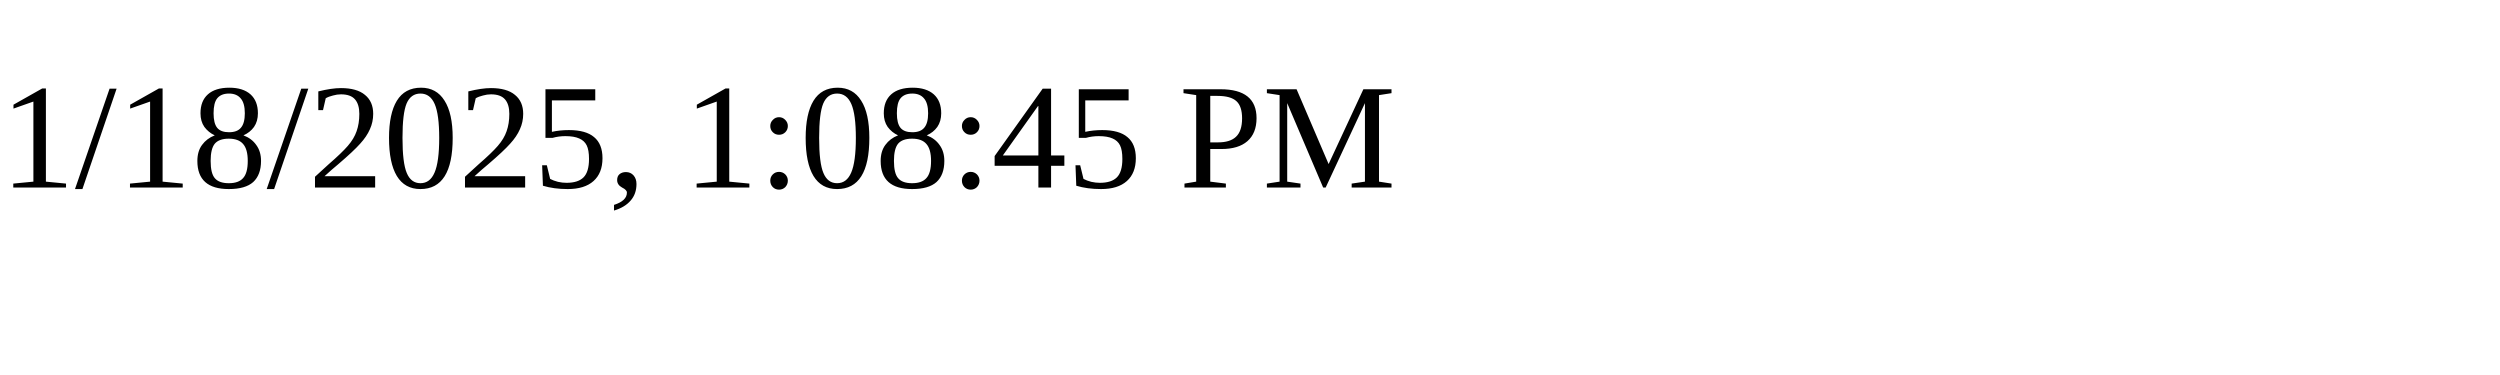
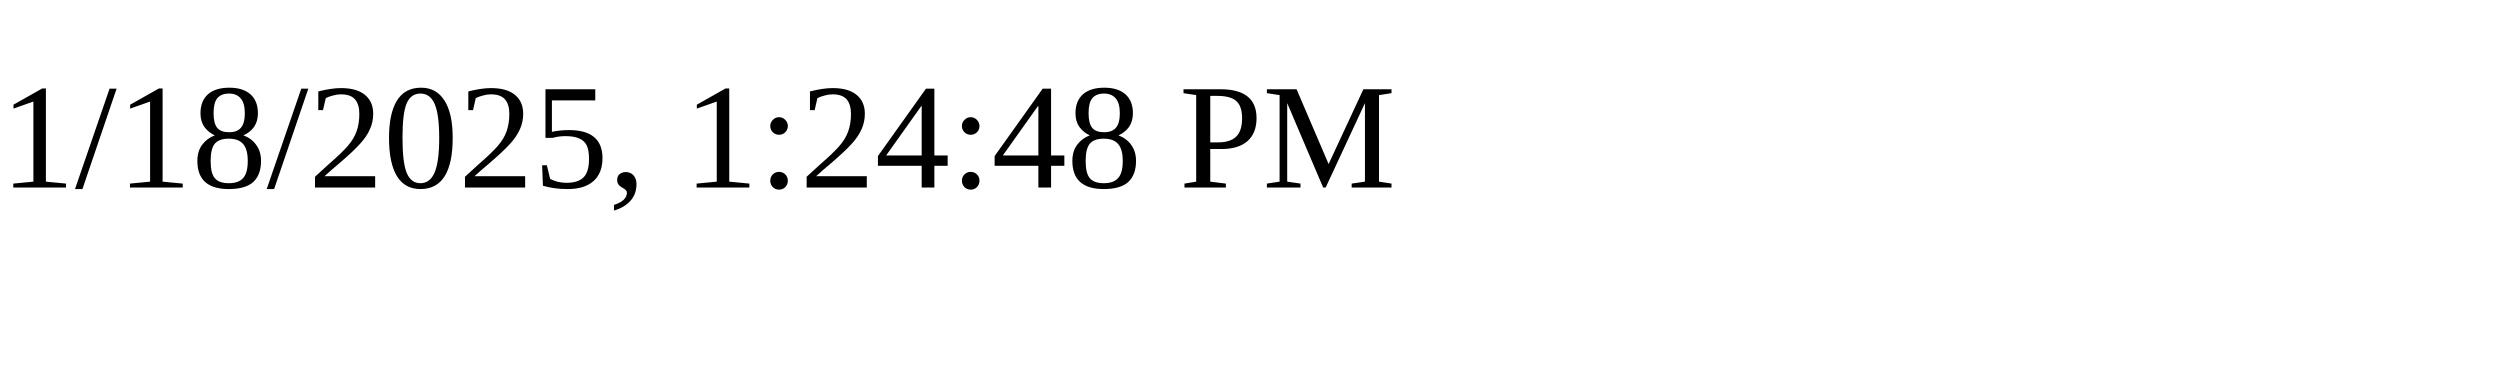
<svg xmlns="http://www.w3.org/2000/svg" height="30" width="200">
-   <text x="0" y="15">1/18/2025, 1:08:45 PM</text>
+   <text x="0" y="15">1/18/2025, 1:24:48 PM</text>
</svg>
